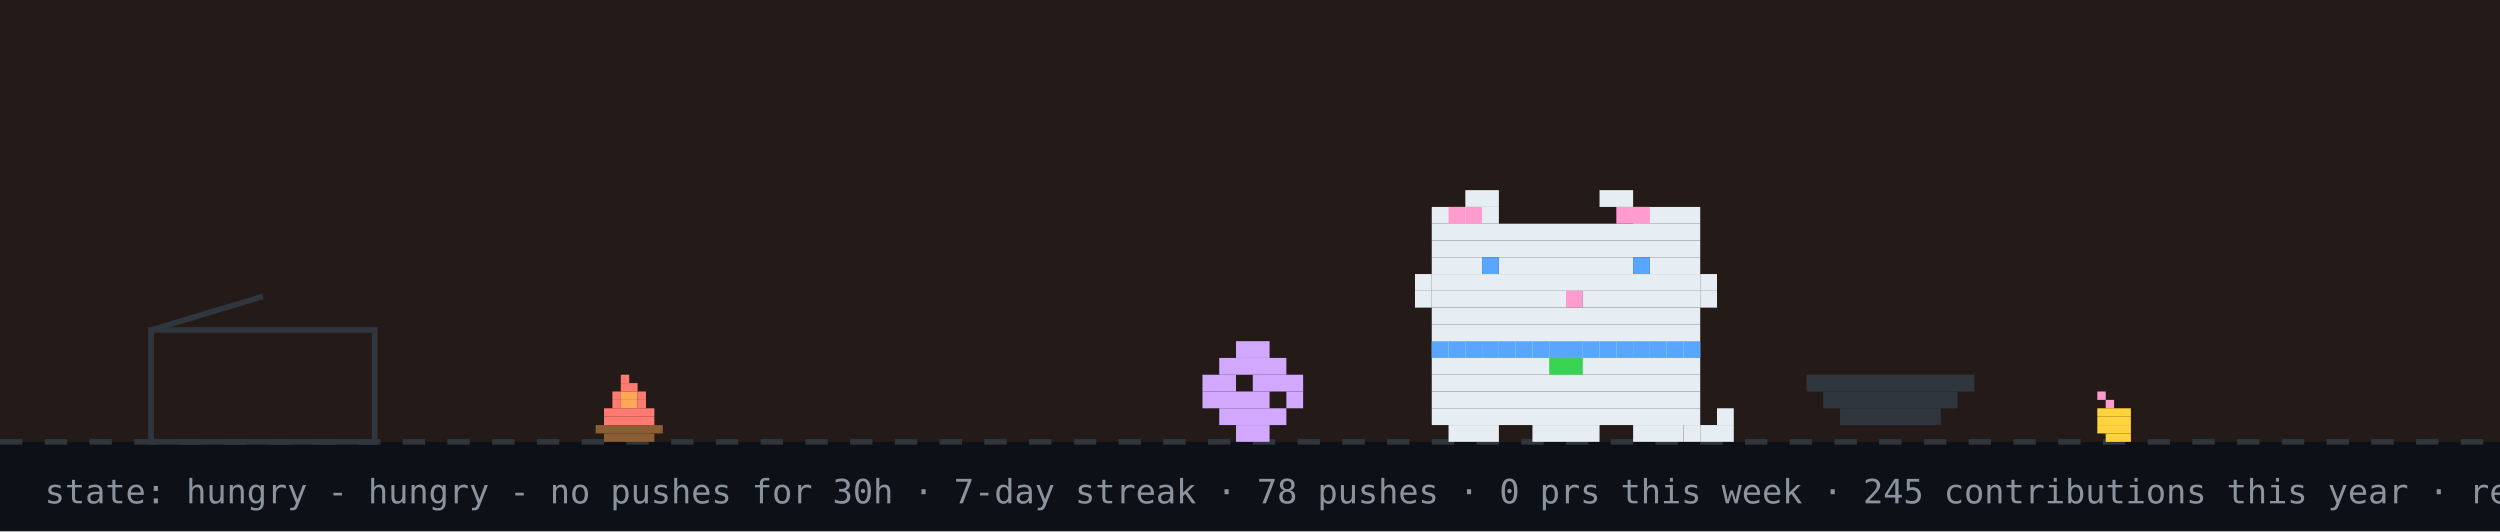
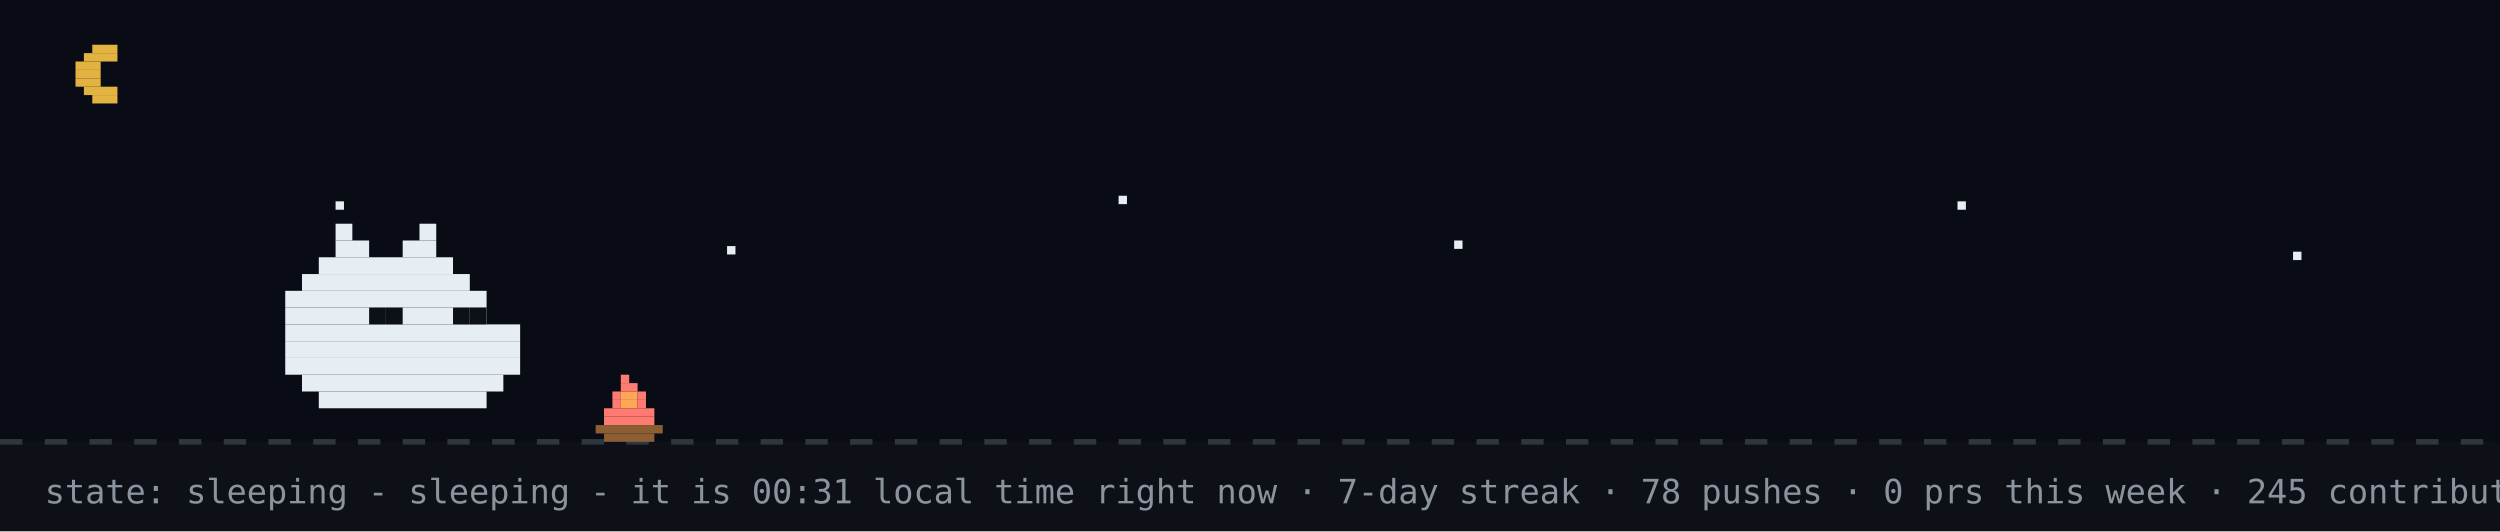
- <svg xmlns="http://www.w3.org/2000/svg" width="894" height="190" viewBox="0 0 894 190" role="img" aria-label="github pet: hungry">
+ <svg xmlns="http://www.w3.org/2000/svg" width="894" height="190" viewBox="0 0 894 190" role="img" aria-label="github pet: sleeping">
  <rect width="894" height="190" fill="#0d1117" />
-   <rect width="894" height="158" fill="#f77825" opacity="0.1" />
+   <rect width="894" height="158" fill="#02060f" opacity="0.4" />
+   <rect x="33" y="16" width="9" height="3" fill="#e3b341" />
+   <rect x="30" y="19" width="12" height="3" fill="#e3b341" />
+   <rect x="27" y="22" width="9" height="3" fill="#e3b341" />
+   <rect x="27" y="25" width="9" height="3" fill="#e3b341" />
+   <rect x="27" y="28" width="9" height="3" fill="#e3b341" />
+   <rect x="30" y="31" width="12" height="3" fill="#e3b341" />
+   <rect x="33" y="34" width="9" height="3" fill="#e3b341" />
+   <rect x="120" y="72" width="3" height="3" fill="#e6edf3">
+     <animate attributeName="opacity" values="1;0.2;1" dur="2.2s" begin="0s" repeatCount="indefinite" />
+   </rect>
+   <rect x="260" y="88" width="3" height="3" fill="#e6edf3">
+     <animate attributeName="opacity" values="1;0.2;1" dur="2.2s" begin="0.7s" repeatCount="indefinite" />
+   </rect>
+   <rect x="400" y="70" width="3" height="3" fill="#e6edf3">
+     <animate attributeName="opacity" values="1;0.2;1" dur="2.2s" begin="1.3s" repeatCount="indefinite" />
+   </rect>
+   <rect x="520" y="86" width="3" height="3" fill="#e6edf3">
+     <animate attributeName="opacity" values="1;0.2;1" dur="2.2s" begin="0.4s" repeatCount="indefinite" />
+   </rect>
+   <rect x="700" y="72" width="3" height="3" fill="#e6edf3">
+     <animate attributeName="opacity" values="1;0.2;1" dur="2.2s" begin="1.7s" repeatCount="indefinite" />
+   </rect>
+   <rect x="820" y="90" width="3" height="3" fill="#e6edf3">
+     <animate attributeName="opacity" values="1;0.2;1" dur="2.2s" begin="1s" repeatCount="indefinite" />
+   </rect>
  <line x1="0" y1="158" x2="894" y2="158" stroke="#30363d" stroke-width="2" stroke-dasharray="8 8" />
  <g>
    <animate attributeName="opacity" values="1;0;1" keyTimes="0;0.5;1" calcMode="discrete" dur="0.7s" repeatCount="indefinite" />
    <rect x="222" y="134" width="3" height="3" fill="#ff7b72" />
    <rect x="222" y="137" width="6" height="3" fill="#ff7b72" />
    <rect x="219" y="140" width="3" height="3" fill="#ff7b72" />
    <rect x="222" y="140" width="6" height="3" fill="#ffa657" />
    <rect x="228" y="140" width="3" height="3" fill="#ff7b72" />
    <rect x="219" y="143" width="3" height="3" fill="#ff7b72" />
    <rect x="222" y="143" width="6" height="3" fill="#ffa657" />
    <rect x="228" y="143" width="3" height="3" fill="#ff7b72" />
    <rect x="216" y="146" width="18" height="3" fill="#ff7b72" />
    <rect x="216" y="149" width="18" height="3" fill="#ff7b72" />
    <rect x="213" y="152" width="24" height="3" fill="#8b5e34" />
    <rect x="216" y="155" width="18" height="3" fill="#8b5e34" />
  </g>
  <g opacity="0">
    <animate attributeName="opacity" values="0;1;0" keyTimes="0;0.5;1" calcMode="discrete" dur="0.7s" repeatCount="indefinite" />
    <rect x="225" y="134" width="3" height="3" fill="#ff7b72" />
    <rect x="222" y="137" width="6" height="3" fill="#ff7b72" />
    <rect x="219" y="140" width="3" height="3" fill="#ff7b72" />
    <rect x="222" y="140" width="6" height="3" fill="#ffa657" />
    <rect x="216" y="143" width="6" height="3" fill="#ff7b72" />
    <rect x="222" y="143" width="6" height="3" fill="#ffa657" />
    <rect x="228" y="143" width="3" height="3" fill="#ff7b72" />
    <rect x="216" y="146" width="15" height="3" fill="#ff7b72" />
    <rect x="216" y="149" width="18" height="3" fill="#ff7b72" />
    <rect x="213" y="152" width="24" height="3" fill="#8b5e34" />
    <rect x="216" y="155" width="18" height="3" fill="#8b5e34" />
  </g>
  <rect x="222" y="126" width="4" height="4" rx="2" fill="#30363d" opacity="0">
    <animate attributeName="y" values="126;94" dur="2s" repeatCount="indefinite" />
    <animate attributeName="opacity" values="0;0.7;0" keyTimes="0;0.3;1" dur="2s" repeatCount="indefinite" />
  </rect>
-   <rect x="750" y="140" width="3" height="3" fill="#ff9bce" />
-   <rect x="753" y="143" width="3" height="3" fill="#ff9bce" />
-   <rect x="750" y="146" width="12" height="3" fill="#ffd33d" />
-   <rect x="750" y="149" width="12" height="3" fill="#ffd33d" />
-   <rect x="750" y="152" width="12" height="3" fill="#ffd33d" />
-   <rect x="753" y="155" width="9" height="3" fill="#ffd33d" />
-   <rect x="54" y="118" width="80" height="40" fill="none" stroke="#30363d" stroke-width="2" />
-   <line x1="54" y1="118" x2="94" y2="106" stroke="#30363d" stroke-width="2" />
-   <g transform="translate(430,0)">
-     <g>
-       <animateTransform attributeName="transform" type="translate" values="0 0;0 0;52 -10;52 0;52 0;0 0" keyTimes="0;0.660;0.690;0.780;0.860;1" dur="32s" begin="0s" repeatCount="indefinite" />
-       <rect x="12" y="122" width="12" height="6" fill="#d2a8ff" />
-       <rect x="6" y="128" width="24" height="6" fill="#d2a8ff" />
-       <rect x="0" y="134" width="12" height="6" fill="#d2a8ff" />
-       <rect x="18" y="134" width="18" height="6" fill="#d2a8ff" />
-       <rect x="0" y="140" width="24" height="6" fill="#d2a8ff" />
-       <rect x="30" y="140" width="6" height="6" fill="#d2a8ff" />
-       <rect x="6" y="146" width="24" height="6" fill="#d2a8ff" />
-       <rect x="12" y="152" width="12" height="6" fill="#d2a8ff" />
-     </g>
-   </g>
-   <rect x="646" y="134" width="60" height="6" fill="#30363d" />
-   <rect x="652" y="140" width="48" height="6" fill="#30363d" />
-   <rect x="658" y="146" width="36" height="6" fill="#30363d" />
-   <g transform="translate(500,0)">
-     <rect x="12" y="122" width="96" height="6" fill="#e6edf3" />
-     <rect x="12" y="128" width="96" height="6" fill="#e6edf3" />
-     <rect x="12" y="134" width="96" height="6" fill="#e6edf3" />
-     <rect x="12" y="140" width="96" height="6" fill="#e6edf3" />
-     <rect x="12" y="146" width="96" height="6" fill="#e6edf3" />
-     <rect x="18" y="152" width="18" height="6" fill="#e6edf3" />
-     <rect x="48" y="152" width="24" height="6" fill="#e6edf3" />
-     <rect x="84" y="152" width="18" height="6" fill="#e6edf3" />
-     <rect x="12" y="122" width="6" height="6" fill="#58a6ff" />
-     <rect x="18" y="122" width="6" height="6" fill="#58a6ff" />
-     <rect x="24" y="122" width="6" height="6" fill="#58a6ff" />
-     <rect x="30" y="122" width="6" height="6" fill="#58a6ff" />
-     <rect x="36" y="122" width="6" height="6" fill="#58a6ff" />
-     <rect x="42" y="122" width="6" height="6" fill="#58a6ff" />
-     <rect x="48" y="122" width="6" height="6" fill="#58a6ff" />
-     <rect x="54" y="122" width="6" height="6" fill="#58a6ff" />
-     <rect x="60" y="122" width="6" height="6" fill="#58a6ff" />
-     <rect x="66" y="122" width="6" height="6" fill="#58a6ff" />
-     <rect x="72" y="122" width="6" height="6" fill="#58a6ff" />
-     <rect x="78" y="122" width="6" height="6" fill="#58a6ff" />
-     <rect x="84" y="122" width="6" height="6" fill="#58a6ff" />
-     <rect x="90" y="122" width="6" height="6" fill="#58a6ff" />
-     <rect x="96" y="122" width="6" height="6" fill="#58a6ff" />
-     <rect x="102" y="122" width="6" height="6" fill="#58a6ff" />
-     <rect x="54" y="128" width="6" height="6" fill="#39d353" />
-     <rect x="60" y="128" width="6" height="6" fill="#39d353" />
-     <g>
-       <animate attributeName="opacity" values="1;0;1" keyTimes="0;0.5;1" calcMode="discrete" dur="1.4s" repeatCount="indefinite" />
-       <rect x="102" y="152" width="6" height="6" fill="#e6edf3" />
-       <rect x="108" y="152" width="6" height="6" fill="#e6edf3" />
-       <rect x="114" y="152" width="6" height="6" fill="#e6edf3" />
-       <rect x="114" y="146" width="6" height="6" fill="#e6edf3" />
-     </g>
-     <g opacity="0">
-       <animate attributeName="opacity" values="0;1;0" keyTimes="0;0.5;1" calcMode="discrete" dur="1.4s" repeatCount="indefinite" />
-       <rect x="114" y="152" width="6" height="6" fill="#e6edf3" />
-       <rect x="114" y="146" width="6" height="6" fill="#e6edf3" />
-       <rect x="114" y="140" width="6" height="6" fill="#e6edf3" />
-       <rect x="108" y="140" width="6" height="6" fill="#e6edf3" />
-     </g>
-     <g>
-       <animateTransform attributeName="transform" type="translate" values="0 0;0 0;0 8;0 0;0 8;0 0;0 8;0 0;0 0" keyTimes="0.000;0.100;0.233;0.367;0.500;0.633;0.767;0.900;1.000" dur="6s" begin="0s" repeatCount="indefinite" />
-       <rect x="24" y="68" width="12" height="6" fill="#e6edf3" />
-       <rect x="72" y="68" width="12" height="6" fill="#e6edf3" />
-       <rect x="12" y="74" width="24" height="6" fill="#e6edf3" />
-       <rect x="84" y="74" width="24" height="6" fill="#e6edf3" />
-       <rect x="12" y="80" width="96" height="6" fill="#e6edf3" />
-       <rect x="12" y="86" width="96" height="6" fill="#e6edf3" />
-       <rect x="12" y="92" width="18" height="6" fill="#e6edf3" />
-       <rect x="36" y="92" width="48" height="6" fill="#e6edf3" />
-       <rect x="90" y="92" width="18" height="6" fill="#e6edf3" />
-       <rect x="12" y="98" width="96" height="6" fill="#e6edf3" />
-       <rect x="12" y="104" width="48" height="6" fill="#e6edf3" />
-       <rect x="60" y="104" width="6" height="6" fill="#ff9bce" />
-       <rect x="66" y="104" width="42" height="6" fill="#e6edf3" />
-       <rect x="12" y="110" width="96" height="6" fill="#e6edf3" />
-       <rect x="12" y="116" width="96" height="6" fill="#e6edf3" />
-       <rect x="18" y="74" width="6" height="6" fill="#ff9bce" />
-       <rect x="24" y="74" width="6" height="6" fill="#ff9bce" />
-       <rect x="78" y="74" width="6" height="6" fill="#ff9bce" />
-       <rect x="84" y="74" width="6" height="6" fill="#ff9bce" />
-       <rect x="6" y="98" width="6" height="6" fill="#e6edf3" />
-       <rect x="6" y="104" width="6" height="6" fill="#e6edf3" />
-       <rect x="108" y="98" width="6" height="6" fill="#e6edf3" />
-       <rect x="108" y="104" width="6" height="6" fill="#e6edf3" />
-       <g>
-         <animate attributeName="opacity" values="1;0;1" keyTimes="0;0.96;1" calcMode="discrete" dur="4.2s" repeatCount="indefinite" />
-         <rect x="30" y="92" width="6" height="6" fill="#58a6ff" />
-         <rect x="84" y="92" width="6" height="6" fill="#58a6ff" />
-       </g>
-       <g opacity="0">
-         <animate attributeName="opacity" values="0;1;0" keyTimes="0;0.96;1" calcMode="discrete" dur="4.2s" repeatCount="indefinite" />
-         <rect x="30" y="92" width="6" height="6" fill="#0d1117" />
-         <rect x="84" y="92" width="6" height="6" fill="#0d1117" />
-       </g>
-     </g>
-   </g>
-   <g opacity="0">
-     <animate attributeName="opacity" values="0;0;1;1;0;0" keyTimes="0;0.07;0.14;0.85;0.96;1" dur="7s" repeatCount="1" fill="freeze" />
-     <rect x="60" y="12" width="380" height="46" rx="10" fill="#30363d" />
-     <polygon points="110,58 130,58 118,74" fill="#30363d" />
-     <text x="76" y="31" font-family="monospace" font-size="13" fill="#e6edf3">good evening! welcome to shubham's corner</text>
-     <text x="76" y="48" font-family="monospace" font-size="12" fill="#8b949e">scroll down for projects + contact</text>
-     <polygon points="230,66 246,66 238,78" fill="#58a6ff">
-       <animateTransform attributeName="transform" type="translate" values="0 0;0 6;0 0" dur="0.8s" repeatCount="indefinite" />
-     </polygon>
-   </g>
-   <g opacity="0">
-     <animate attributeName="opacity" values="0;0;1;1;0;0" keyTimes="0;0.000;0.040;0.183;0.223;1" dur="18s" begin="5s" repeatCount="indefinite" />
-     <rect x="711.6" y="14" width="166.4" height="30" rx="9" fill="#30363d" />
-     <polygon points="737.6,44 755.6,44 744.6,54" fill="#30363d" />
-     <text x="722.6" y="33" font-family="monospace" font-size="12" fill="#e6edf3">hacking on YourTomo</text>
-   </g>
-   <g opacity="0">
-     <animate attributeName="opacity" values="0;0;1;1;0;0" keyTimes="0;0.250;0.290;0.433;0.473;1" dur="18s" begin="5s" repeatCount="indefinite" />
-     <rect x="711.6" y="14" width="166.4" height="30" rx="9" fill="#30363d" />
-     <polygon points="737.6,44 755.6,44 744.6,54" fill="#30363d" />
-     <text x="722.6" y="33" font-family="monospace" font-size="12" fill="#e6edf3">featured projects ↓</text>
-   </g>
-   <g opacity="0">
-     <animate attributeName="opacity" values="0;0;1;1;0;0" keyTimes="0;0.500;0.540;0.683;0.723;1" dur="18s" begin="5s" repeatCount="indefinite" />
-     <rect x="696.4" y="14" width="181.6" height="30" rx="9" fill="#30363d" />
-     <polygon points="722.4,44 740.4,44 729.4,54" fill="#30363d" />
-     <text x="707.4" y="33" font-family="monospace" font-size="12" fill="#e6edf3">live stats + graphs ↓</text>
-   </g>
-   <g opacity="0">
-     <animate attributeName="opacity" values="0;0;1;1;0;0" keyTimes="0;0.750;0.790;0.933;0.973;1" dur="18s" begin="5s" repeatCount="indefinite" />
-     <rect x="650.8" y="14" width="227.2" height="30" rx="9" fill="#30363d" />
-     <polygon points="676.8,44 694.8,44 683.8,54" fill="#30363d" />
-     <text x="661.8" y="33" font-family="monospace" font-size="12" fill="#e6edf3">say hi: prsdx.dev@gmail.com</text>
-   </g>
-   <text x="16" y="180" font-family="monospace" font-size="12" fill="#8b949e">state: hungry - hungry - no pushes for 30h · 7-day streak · 78 pushes · 0 prs this week · 245 contributions this year · regenerated every 6h · github-pet by prsdx</text>
+   <rect x="120" y="80" width="6" height="6" fill="#e6edf3" />
+   <rect x="150" y="80" width="6" height="6" fill="#e6edf3" />
+   <rect x="120" y="86" width="12" height="6" fill="#e6edf3" />
+   <rect x="144" y="86" width="12" height="6" fill="#e6edf3" />
+   <rect x="114" y="92" width="48" height="6" fill="#e6edf3" />
+   <rect x="108" y="98" width="60" height="6" fill="#e6edf3" />
+   <rect x="102" y="104" width="72" height="6" fill="#e6edf3" />
+   <rect x="102" y="110" width="72" height="6" fill="#e6edf3" />
+   <rect x="102" y="116" width="84" height="6" fill="#e6edf3" />
+   <rect x="102" y="122" width="84" height="6" fill="#e6edf3" />
+   <rect x="102" y="128" width="84" height="6" fill="#e6edf3" />
+   <rect x="108" y="134" width="72" height="6" fill="#e6edf3" />
+   <rect x="114" y="140" width="60" height="6" fill="#e6edf3" />
+   <rect x="132" y="110" width="6" height="6" fill="#0d1117" />
+   <rect x="138" y="110" width="6" height="6" fill="#0d1117" />
+   <rect x="162" y="110" width="6" height="6" fill="#0d1117" />
+   <rect x="168" y="110" width="6" height="6" fill="#0d1117" />
+   <text x="170" y="80" font-family="monospace" font-size="12" fill="#58a6ff" opacity="0">z<animateTransform attributeName="transform" type="translate" values="0 0;8 -26" dur="3s" begin="0s" repeatCount="indefinite" />
+     <animate attributeName="opacity" values="0;1;1;0" keyTimes="0;0.25;0.75;1" dur="3s" begin="0s" repeatCount="indefinite" />
+   </text>
+   <text x="184" y="80" font-family="monospace" font-size="15" fill="#58a6ff" opacity="0">z<animateTransform attributeName="transform" type="translate" values="0 0;8 -26" dur="3s" begin="1s" repeatCount="indefinite" />
+     <animate attributeName="opacity" values="0;1;1;0" keyTimes="0;0.25;0.75;1" dur="3s" begin="1s" repeatCount="indefinite" />
+   </text>
+   <text x="200" y="80" font-family="monospace" font-size="18" fill="#58a6ff" opacity="0">z<animateTransform attributeName="transform" type="translate" values="0 0;8 -26" dur="3s" begin="2s" repeatCount="indefinite" />
+     <animate attributeName="opacity" values="0;1;1;0" keyTimes="0;0.25;0.75;1" dur="3s" begin="2s" repeatCount="indefinite" />
+   </text>
+   <text x="16" y="180" font-family="monospace" font-size="12" fill="#8b949e">state: sleeping - sleeping - it is 00:31 local time right now · 7-day streak · 78 pushes · 0 prs this week · 245 contributions this year · regenerated every 6h · github-pet by prsdx</text>
</svg>
